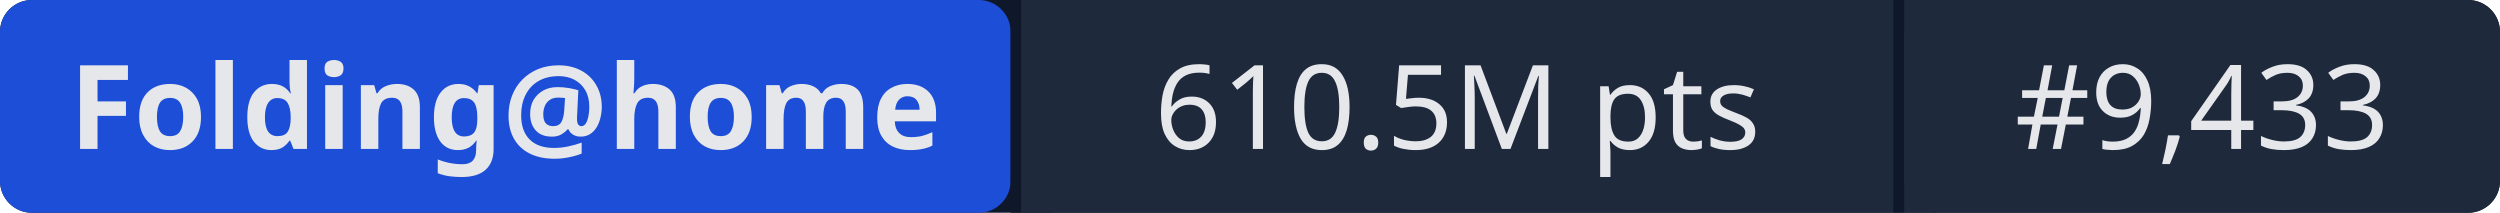
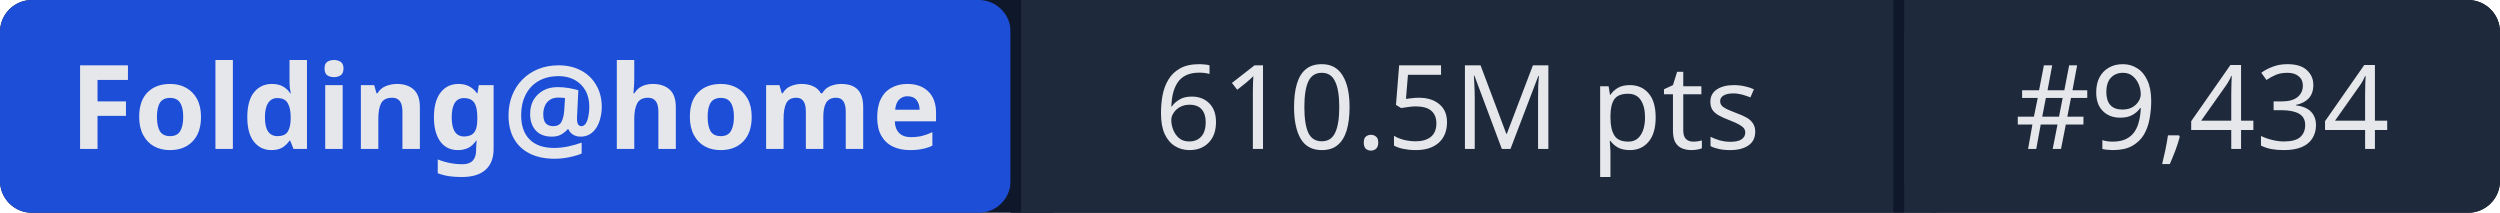
- <svg xmlns="http://www.w3.org/2000/svg" width="235" height="20" role="img" aria-label="Folding@home: 610.5M pts | #9,433">
+ <svg xmlns="http://www.w3.org/2000/svg" width="235" height="20" role="img" aria-label="Folding@home: 610.5M pts | #9,434">
  <rect width="235" height="20" rx="3" fill="#0f172a" />
  <rect x="0" width="95" height="20" rx="3" fill="#1d4ed8" />
  <rect x="95" width="1" height="20" fill="#0f172a" />
  <rect x="96" width="82" height="20" fill="#1e293b" />
  <rect x="178" width="1" height="20" fill="#0f172a" />
  <rect x="179" width="56" height="20" rx="3" fill="#1e293b" />
  <rect x="96" width="3" height="20" fill="#1e293b" />
  <rect x="179" width="3" height="20" fill="#1e293b" />
  <g fill="#e5e7eb" font-family="system-ui,sans-serif" font-size="11" text-anchor="middle">
    <text x="47.5" y="14" font-weight="600">Folding@home</text>
    <text x="137" y="14">610.5M pts</text>
-     <text x="207" y="14">#9,433</text>
+     <text x="207" y="14">#9,434</text>
  </g>
</svg>
